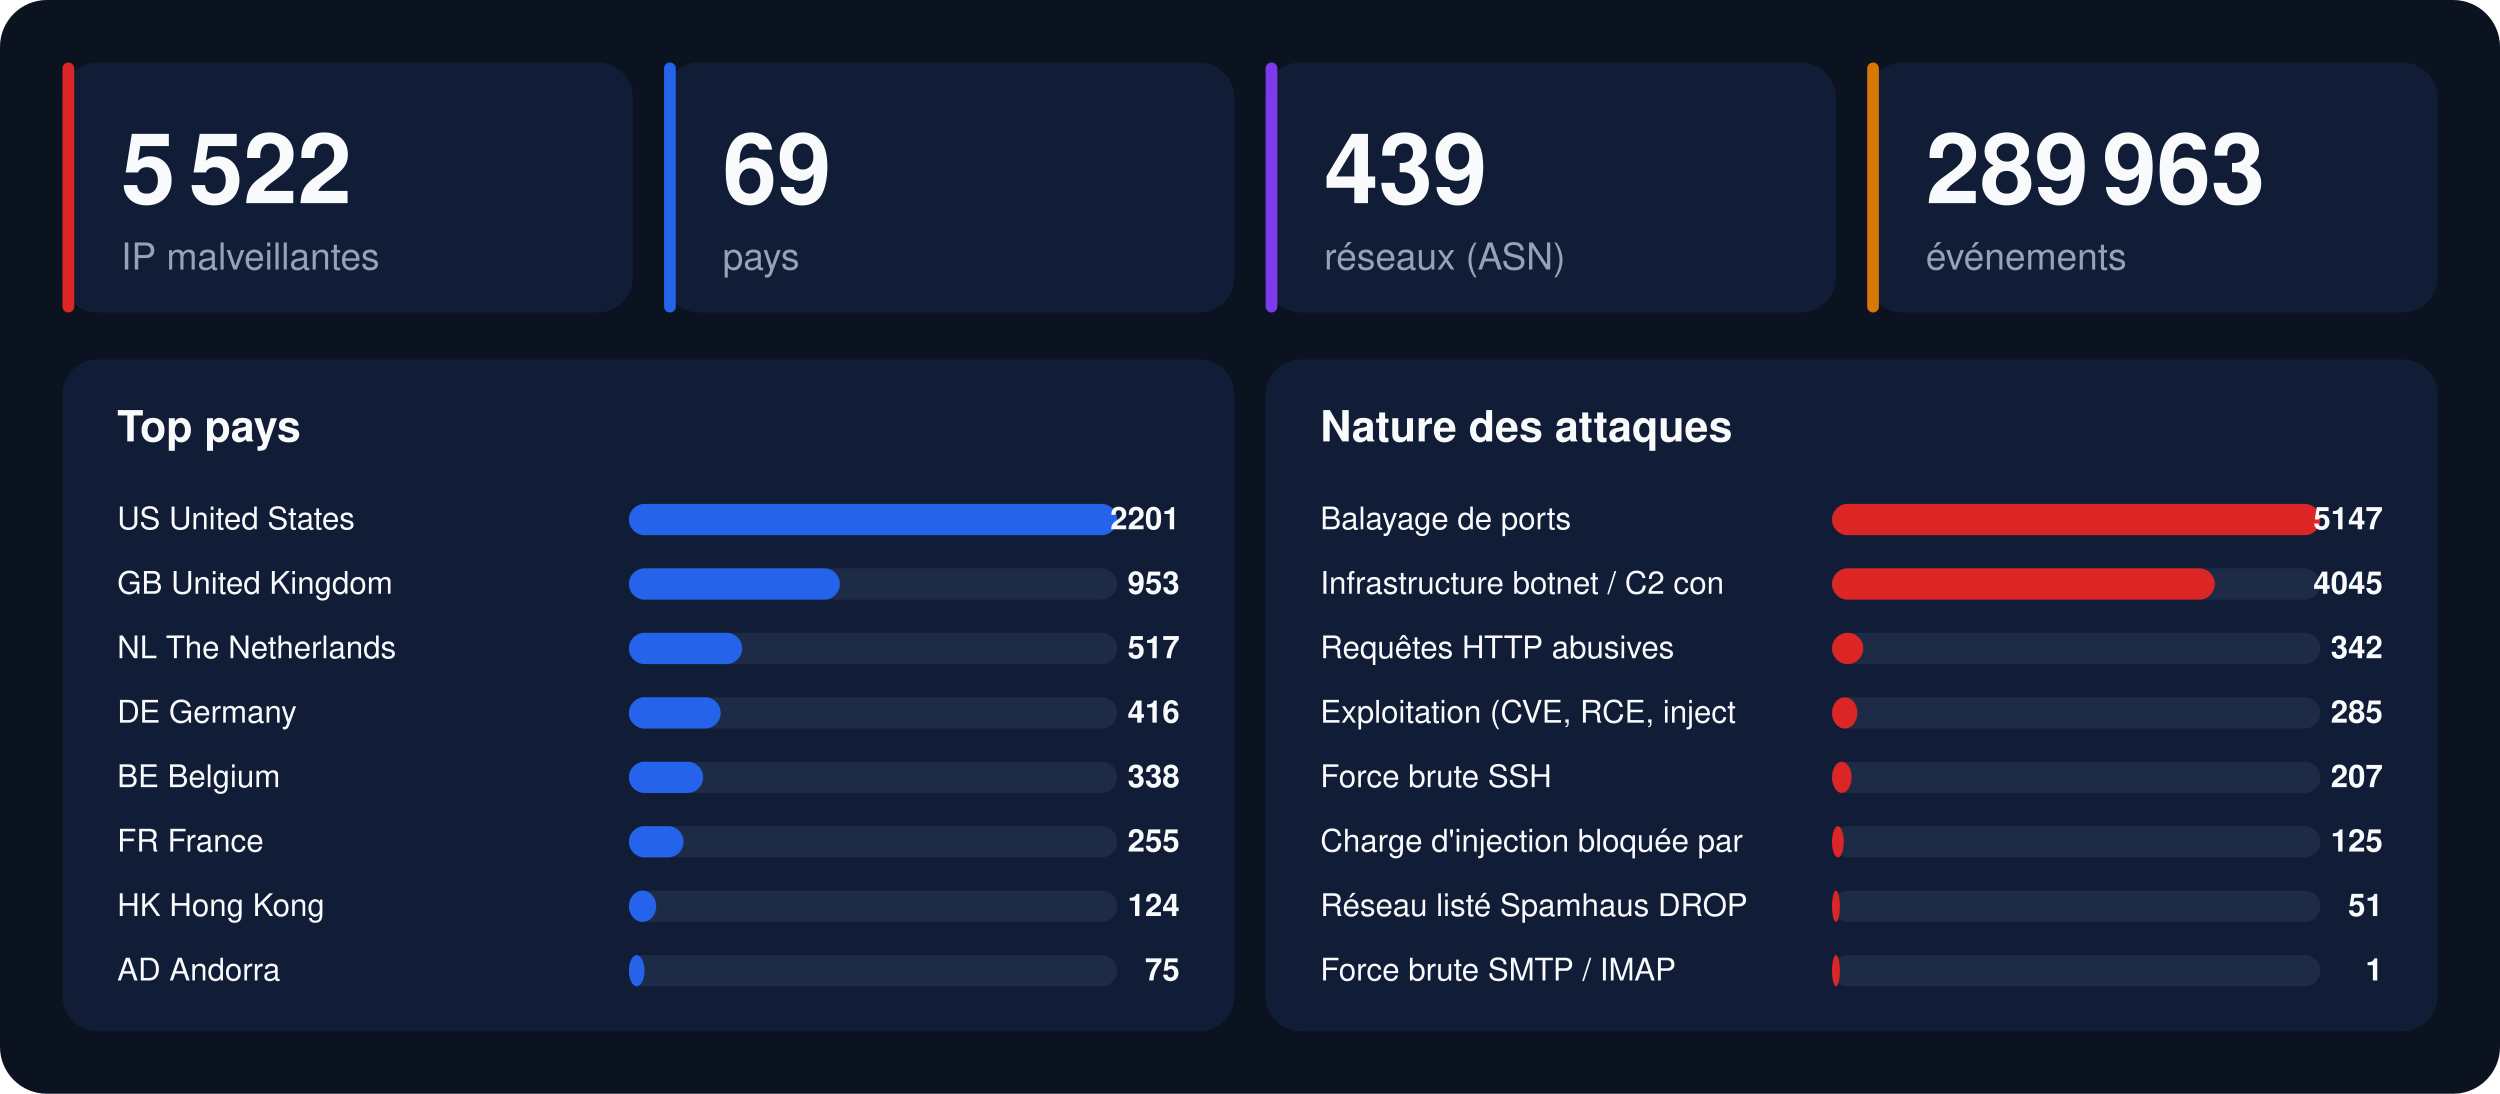
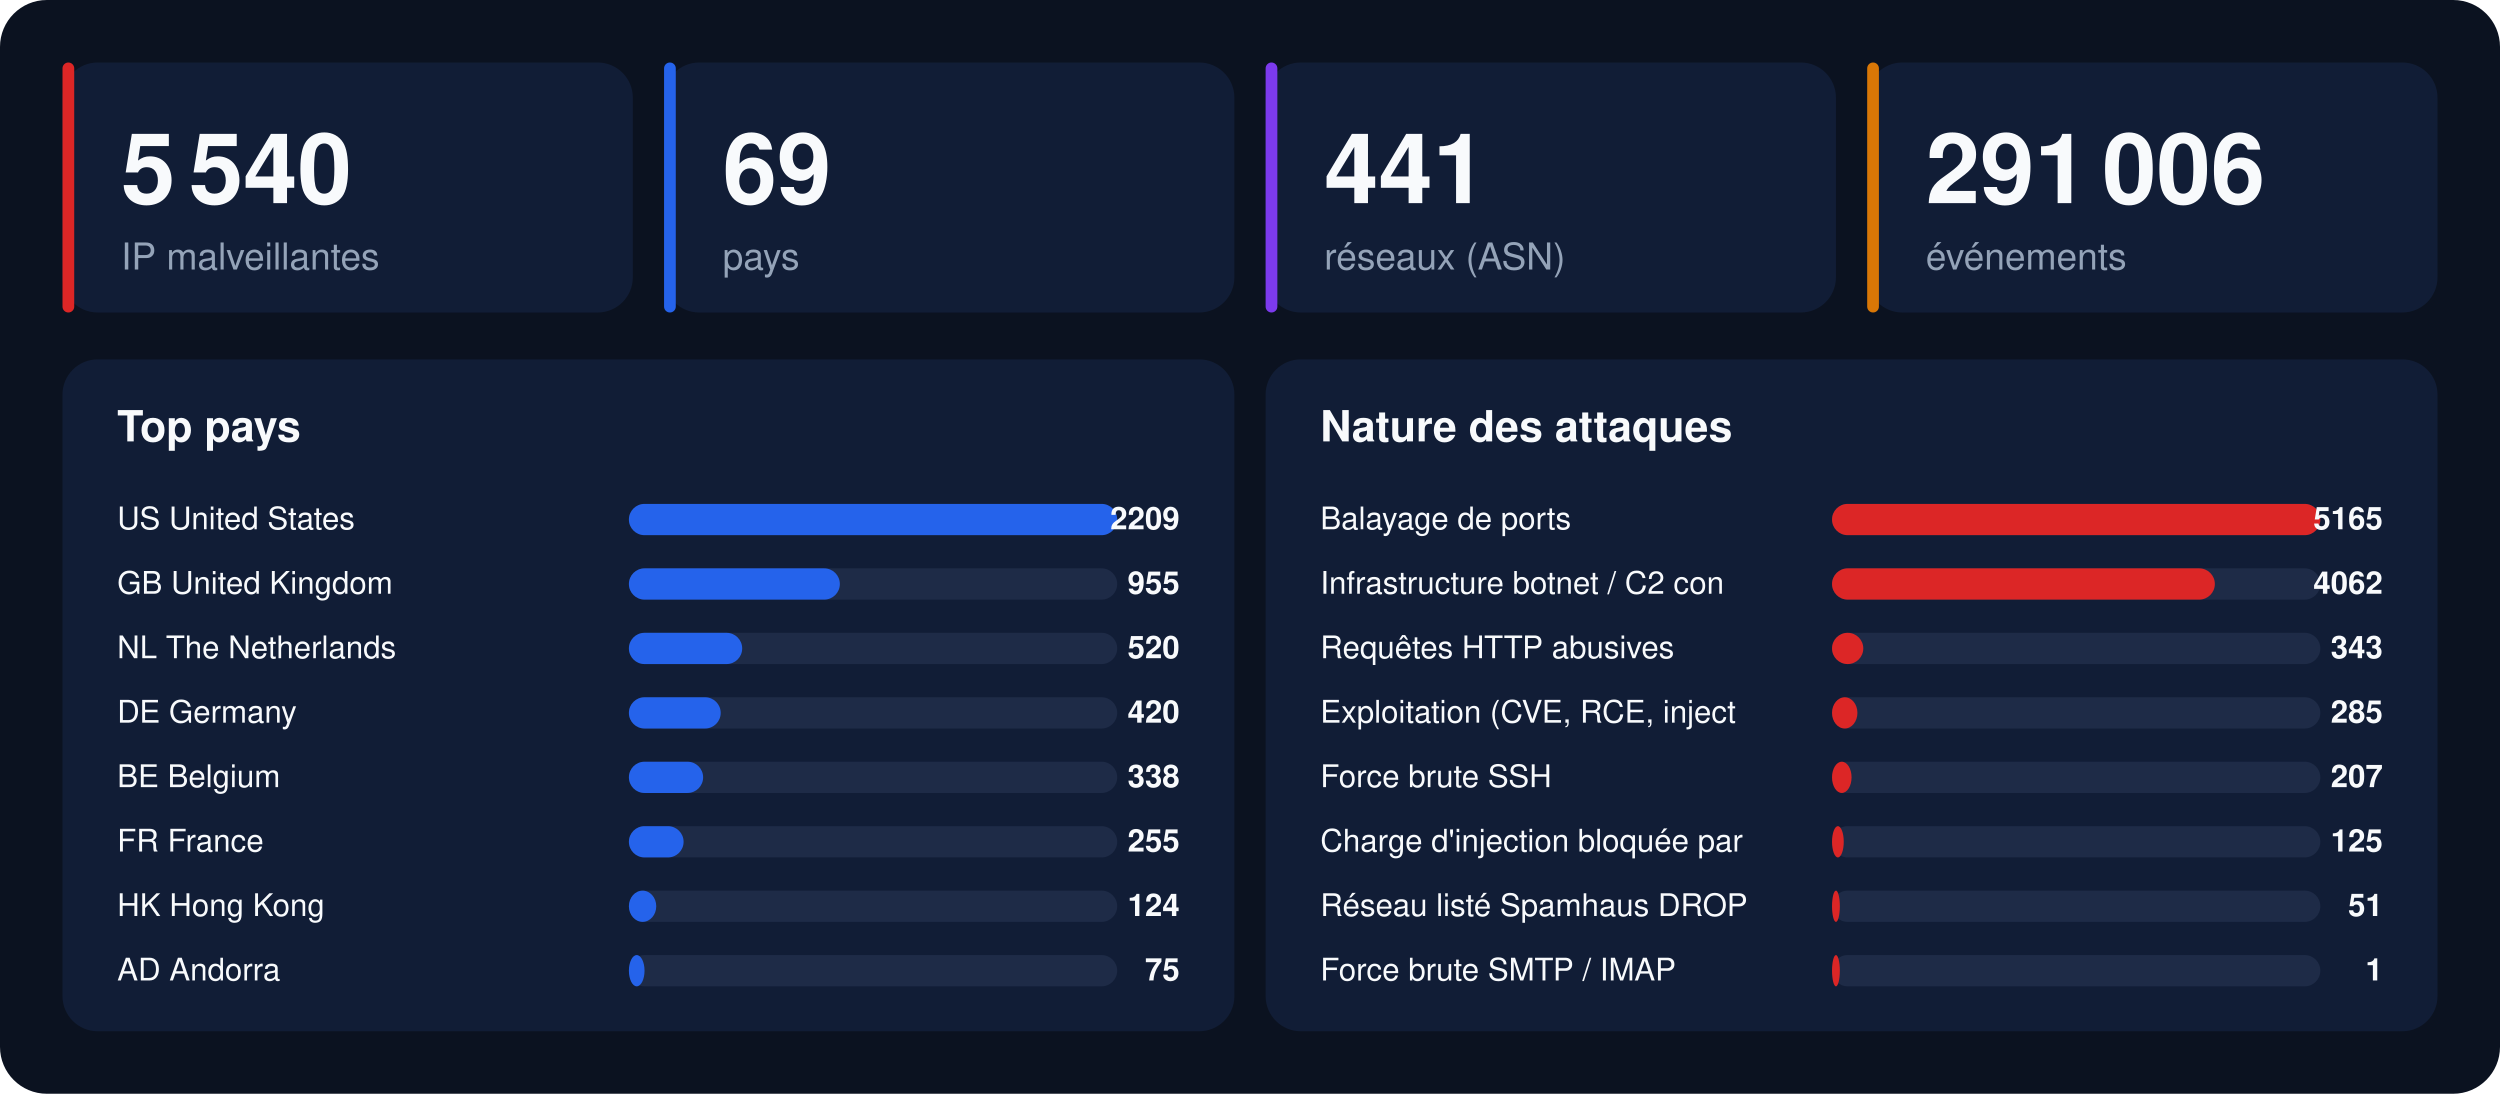
<svg xmlns="http://www.w3.org/2000/svg" width="1280" height="560" viewBox="0 0 1280 560" font-family="-apple-system,BlinkMacSystemFont,'Segoe UI',Helvetica,Arial,sans-serif">
  <rect width="1280" height="560" rx="24" fill="#0b1220" />
  <rect x="32" y="32" width="292" height="128" rx="18" fill="#111d36" />
  <rect x="32" y="32" width="6" height="128" rx="3" fill="#dc2626" />
-   <text x="62" y="104" font-size="50" font-weight="800" fill="#f8fafc">5 522</text>
+   <text x="62" y="104" font-size="50" font-weight="800" fill="#f8fafc">5 540</text>
  <text x="62" y="138" font-size="19" fill="#94a3b8">IP malveillantes</text>
  <rect x="340" y="32" width="292" height="128" rx="18" fill="#111d36" />
  <rect x="340" y="32" width="6" height="128" rx="3" fill="#2563eb" />
  <text x="370" y="104" font-size="50" font-weight="800" fill="#f8fafc">69</text>
  <text x="370" y="138" font-size="19" fill="#94a3b8">pays</text>
  <rect x="648" y="32" width="292" height="128" rx="18" fill="#111d36" />
  <rect x="648" y="32" width="6" height="128" rx="3" fill="#7c3aed" />
-   <text x="678" y="104" font-size="50" font-weight="800" fill="#f8fafc">439</text>
+   <text x="678" y="104" font-size="50" font-weight="800" fill="#f8fafc">441</text>
  <text x="678" y="138" font-size="19" fill="#94a3b8">réseaux (ASN)</text>
  <rect x="956" y="32" width="292" height="128" rx="18" fill="#111d36" />
  <rect x="956" y="32" width="6" height="128" rx="3" fill="#d97706" />
-   <text x="986" y="104" font-size="50" font-weight="800" fill="#f8fafc">289 963</text>
+   <text x="986" y="104" font-size="50" font-weight="800" fill="#f8fafc">291 006</text>
  <text x="986" y="138" font-size="19" fill="#94a3b8">événements</text>
  <rect x="32" y="184" width="600" height="344" rx="18" fill="#111d36" />
  <text x="60" y="226" font-size="22" font-weight="700" fill="#f8fafc">Top pays</text>
  <text x="60" y="271" font-size="16" fill="#f8fafc">US  United States</text>
  <rect x="322" y="258" width="250" height="16" rx="8" fill="#1e2b47" />
  <rect x="322" y="258" width="250" height="16" rx="8" fill="#2563eb" />
-   <text x="604" y="271" font-size="16" font-weight="700" text-anchor="end" fill="#f8fafc">2201</text>
+   <text x="604" y="271" font-size="16" font-weight="700" text-anchor="end" fill="#f8fafc">2209</text>
  <text x="60" y="304" font-size="16" fill="#f8fafc">GB  United Kingdom</text>
  <rect x="322" y="291" width="250" height="16" rx="8" fill="#1e2b47" />
  <rect x="322" y="291" width="108" height="16" rx="8" fill="#2563eb" />
-   <text x="604" y="304" font-size="16" font-weight="700" text-anchor="end" fill="#f8fafc">953</text>
+   <text x="604" y="304" font-size="16" font-weight="700" text-anchor="end" fill="#f8fafc">955</text>
  <text x="60" y="337" font-size="16" fill="#f8fafc">NL  The Netherlands</text>
  <rect x="322" y="324" width="250" height="16" rx="8" fill="#1e2b47" />
  <rect x="322" y="324" width="58" height="16" rx="8" fill="#2563eb" />
-   <text x="604" y="337" font-size="16" font-weight="700" text-anchor="end" fill="#f8fafc">517</text>
+   <text x="604" y="337" font-size="16" font-weight="700" text-anchor="end" fill="#f8fafc">520</text>
  <text x="60" y="370" font-size="16" fill="#f8fafc">DE  Germany</text>
  <rect x="322" y="357" width="250" height="16" rx="8" fill="#1e2b47" />
  <rect x="322" y="357" width="47" height="16" rx="8" fill="#2563eb" />
-   <text x="604" y="370" font-size="16" font-weight="700" text-anchor="end" fill="#f8fafc">416</text>
+   <text x="604" y="370" font-size="16" font-weight="700" text-anchor="end" fill="#f8fafc">420</text>
  <text x="60" y="403" font-size="16" fill="#f8fafc">BE  Belgium</text>
  <rect x="322" y="390" width="250" height="16" rx="8" fill="#1e2b47" />
  <rect x="322" y="390" width="38" height="16" rx="8" fill="#2563eb" />
  <text x="604" y="403" font-size="16" font-weight="700" text-anchor="end" fill="#f8fafc">338</text>
  <text x="60" y="436" font-size="16" fill="#f8fafc">FR  France</text>
  <rect x="322" y="423" width="250" height="16" rx="8" fill="#1e2b47" />
  <rect x="322" y="423" width="28" height="16" rx="8" fill="#2563eb" />
  <text x="604" y="436" font-size="16" font-weight="700" text-anchor="end" fill="#f8fafc">255</text>
  <text x="60" y="469" font-size="16" fill="#f8fafc">HK  Hong Kong</text>
  <rect x="322" y="456" width="250" height="16" rx="8" fill="#1e2b47" />
  <rect x="322" y="456" width="14" height="16" rx="8" fill="#2563eb" />
  <text x="604" y="469" font-size="16" font-weight="700" text-anchor="end" fill="#f8fafc">124</text>
  <text x="60" y="502" font-size="16" fill="#f8fafc">AD  Andorra</text>
  <rect x="322" y="489" width="250" height="16" rx="8" fill="#1e2b47" />
  <rect x="322" y="489" width="8" height="16" rx="8" fill="#2563eb" />
  <text x="604" y="502" font-size="16" font-weight="700" text-anchor="end" fill="#f8fafc">75</text>
  <rect x="648" y="184" width="600" height="344" rx="18" fill="#111d36" />
  <text x="676" y="226" font-size="22" font-weight="700" fill="#f8fafc">Nature des attaques</text>
  <text x="676" y="271" font-size="16" fill="#f8fafc">Balayage de ports</text>
  <rect x="938" y="258" width="250" height="16" rx="8" fill="#1e2b47" />
  <rect x="938" y="258" width="250" height="16" rx="8" fill="#dc2626" />
-   <text x="1220" y="271" font-size="16" font-weight="700" text-anchor="end" fill="#f8fafc">5147</text>
+   <text x="1220" y="271" font-size="16" font-weight="700" text-anchor="end" fill="#f8fafc">5165</text>
  <text x="676" y="304" font-size="16" fill="#f8fafc">Infrastructure botnet / C2 con</text>
  <rect x="938" y="291" width="250" height="16" rx="8" fill="#1e2b47" />
  <rect x="938" y="291" width="196" height="16" rx="8" fill="#dc2626" />
-   <text x="1220" y="304" font-size="16" font-weight="700" text-anchor="end" fill="#f8fafc">4045</text>
+   <text x="1220" y="304" font-size="16" font-weight="700" text-anchor="end" fill="#f8fafc">4062</text>
  <text x="676" y="337" font-size="16" fill="#f8fafc">Requêtes HTTP abusives</text>
  <rect x="938" y="324" width="250" height="16" rx="8" fill="#1e2b47" />
  <rect x="938" y="324" width="16" height="16" rx="8" fill="#dc2626" />
-   <text x="1220" y="337" font-size="16" font-weight="700" text-anchor="end" fill="#f8fafc">342</text>
+   <text x="1220" y="337" font-size="16" font-weight="700" text-anchor="end" fill="#f8fafc">343</text>
  <text x="676" y="370" font-size="16" fill="#f8fafc">Exploitation (CVE, RCE, inject</text>
  <rect x="938" y="357" width="250" height="16" rx="8" fill="#1e2b47" />
  <rect x="938" y="357" width="13" height="16" rx="8" fill="#dc2626" />
  <text x="1220" y="370" font-size="16" font-weight="700" text-anchor="end" fill="#f8fafc">285</text>
  <text x="676" y="403" font-size="16" fill="#f8fafc">Force brute SSH</text>
  <rect x="938" y="390" width="250" height="16" rx="8" fill="#1e2b47" />
  <rect x="938" y="390" width="10" height="16" rx="8" fill="#dc2626" />
  <text x="1220" y="403" font-size="16" font-weight="700" text-anchor="end" fill="#f8fafc">207</text>
  <text x="676" y="436" font-size="16" fill="#f8fafc">Charge d'injection bloquée par</text>
  <rect x="938" y="423" width="250" height="16" rx="8" fill="#1e2b47" />
  <rect x="938" y="423" width="6" height="16" rx="8" fill="#dc2626" />
  <text x="1220" y="436" font-size="16" font-weight="700" text-anchor="end" fill="#f8fafc">125</text>
  <text x="676" y="469" font-size="16" fill="#f8fafc">Réseau listé Spamhaus DROP</text>
  <rect x="938" y="456" width="250" height="16" rx="8" fill="#1e2b47" />
  <rect x="938" y="456" width="4" height="16" rx="8" fill="#dc2626" />
  <text x="1220" y="469" font-size="16" font-weight="700" text-anchor="end" fill="#f8fafc">51</text>
  <text x="676" y="502" font-size="16" fill="#f8fafc">Force brute SMTP / IMAP</text>
  <rect x="938" y="489" width="250" height="16" rx="8" fill="#1e2b47" />
  <rect x="938" y="489" width="4" height="16" rx="8" fill="#dc2626" />
  <text x="1220" y="502" font-size="16" font-weight="700" text-anchor="end" fill="#f8fafc">1</text>
</svg>
